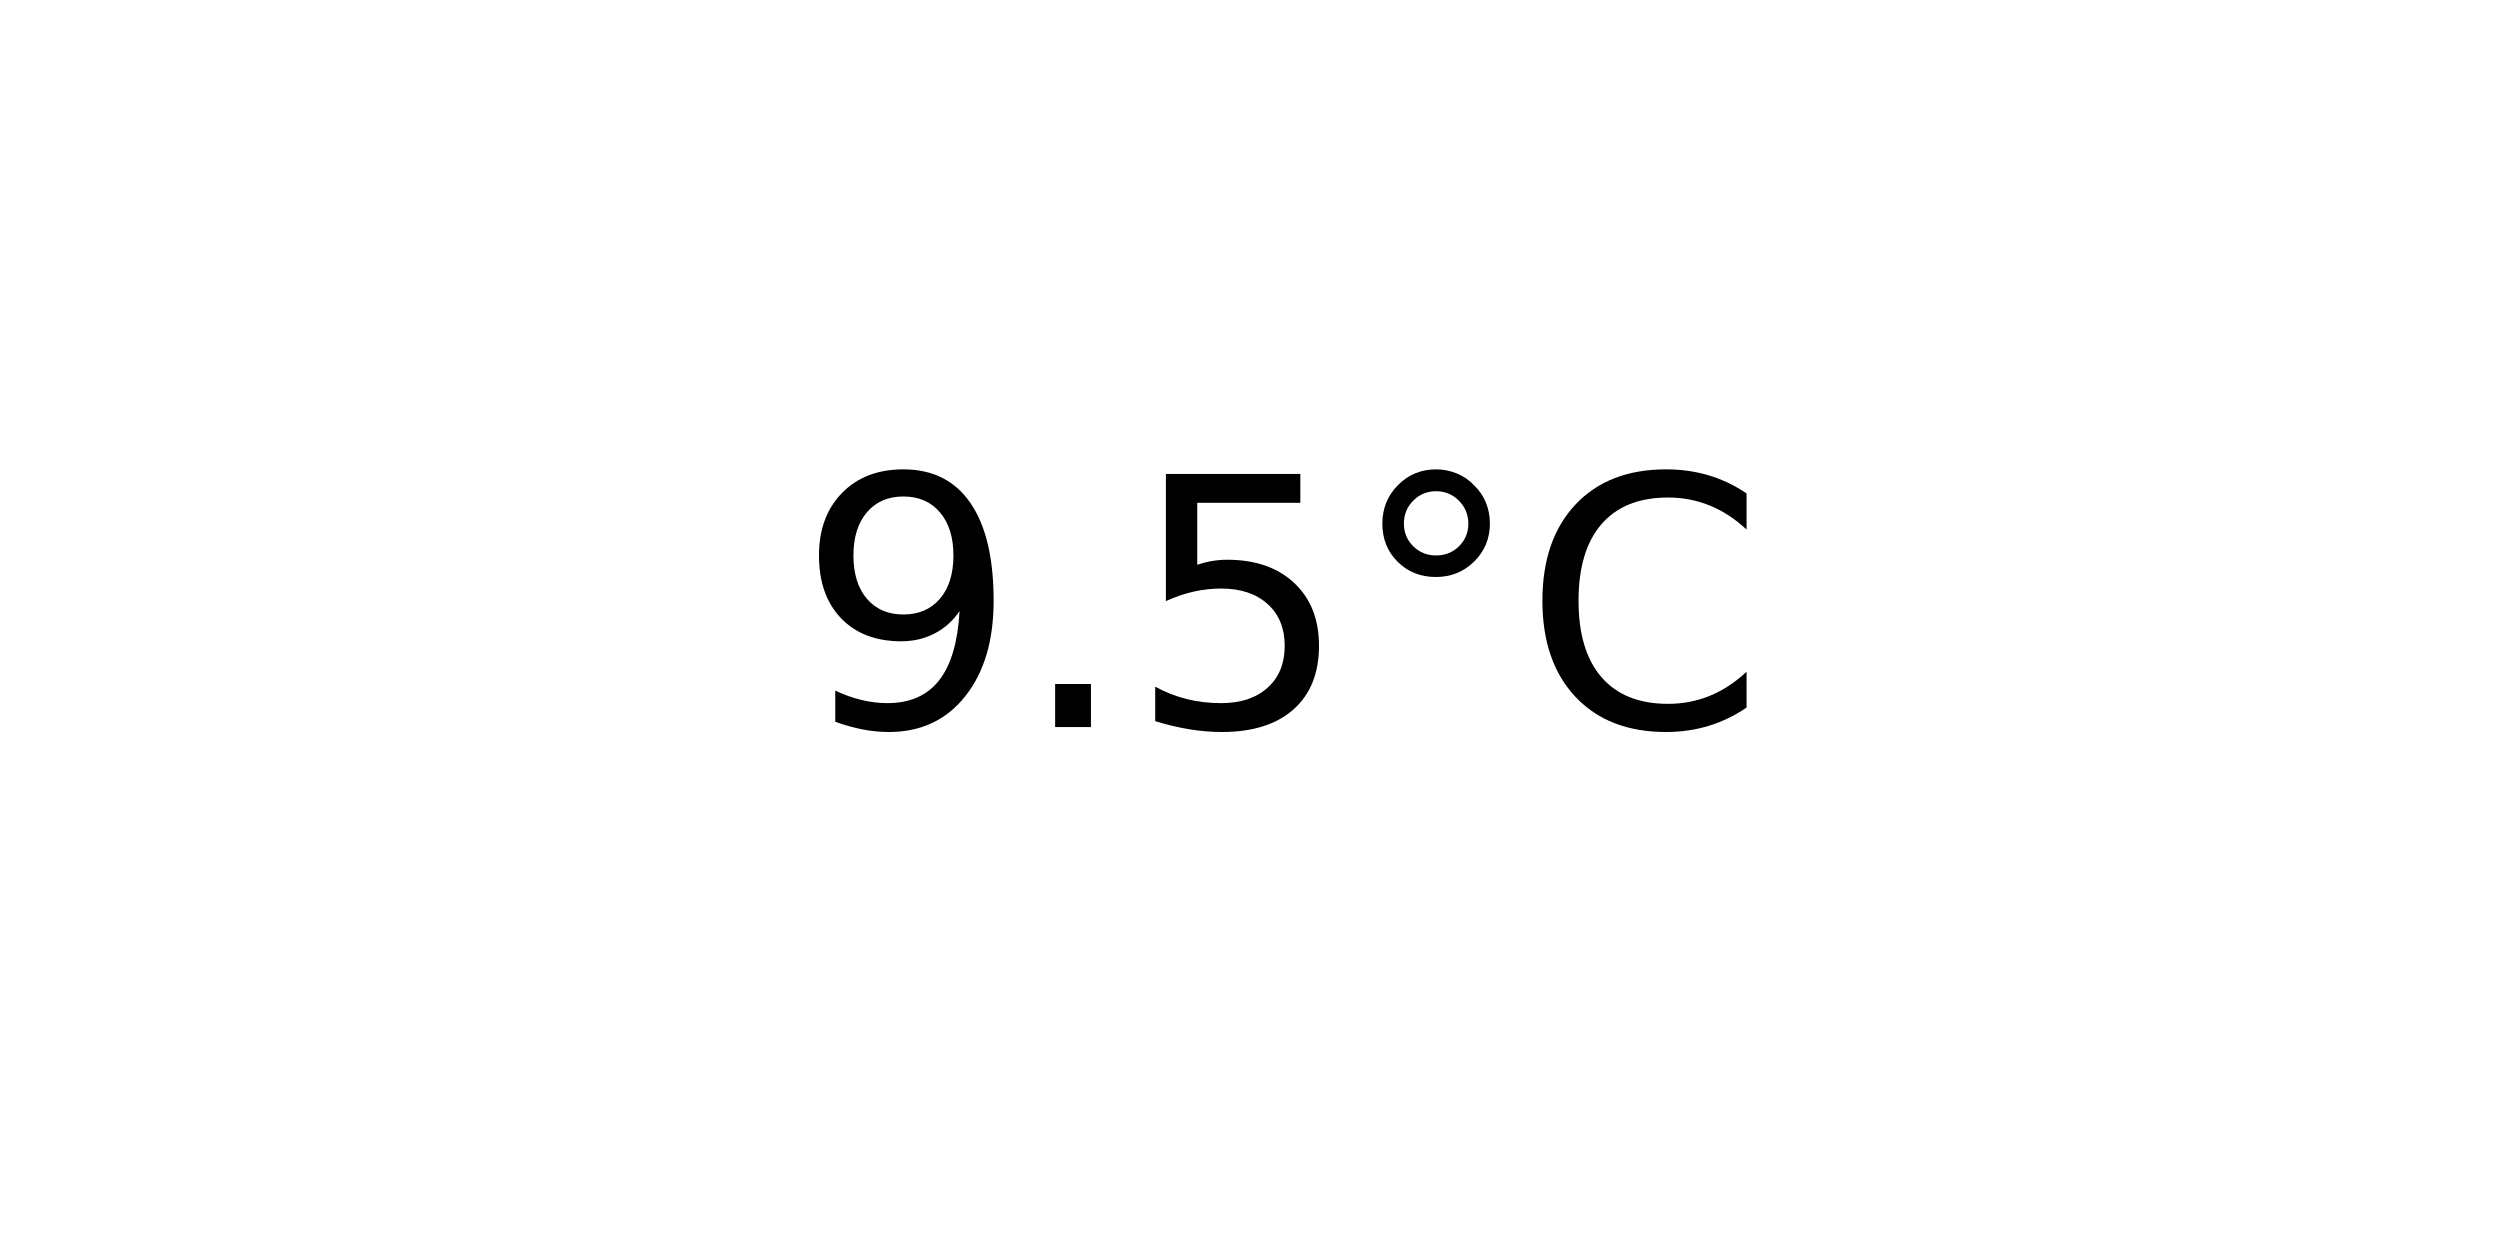
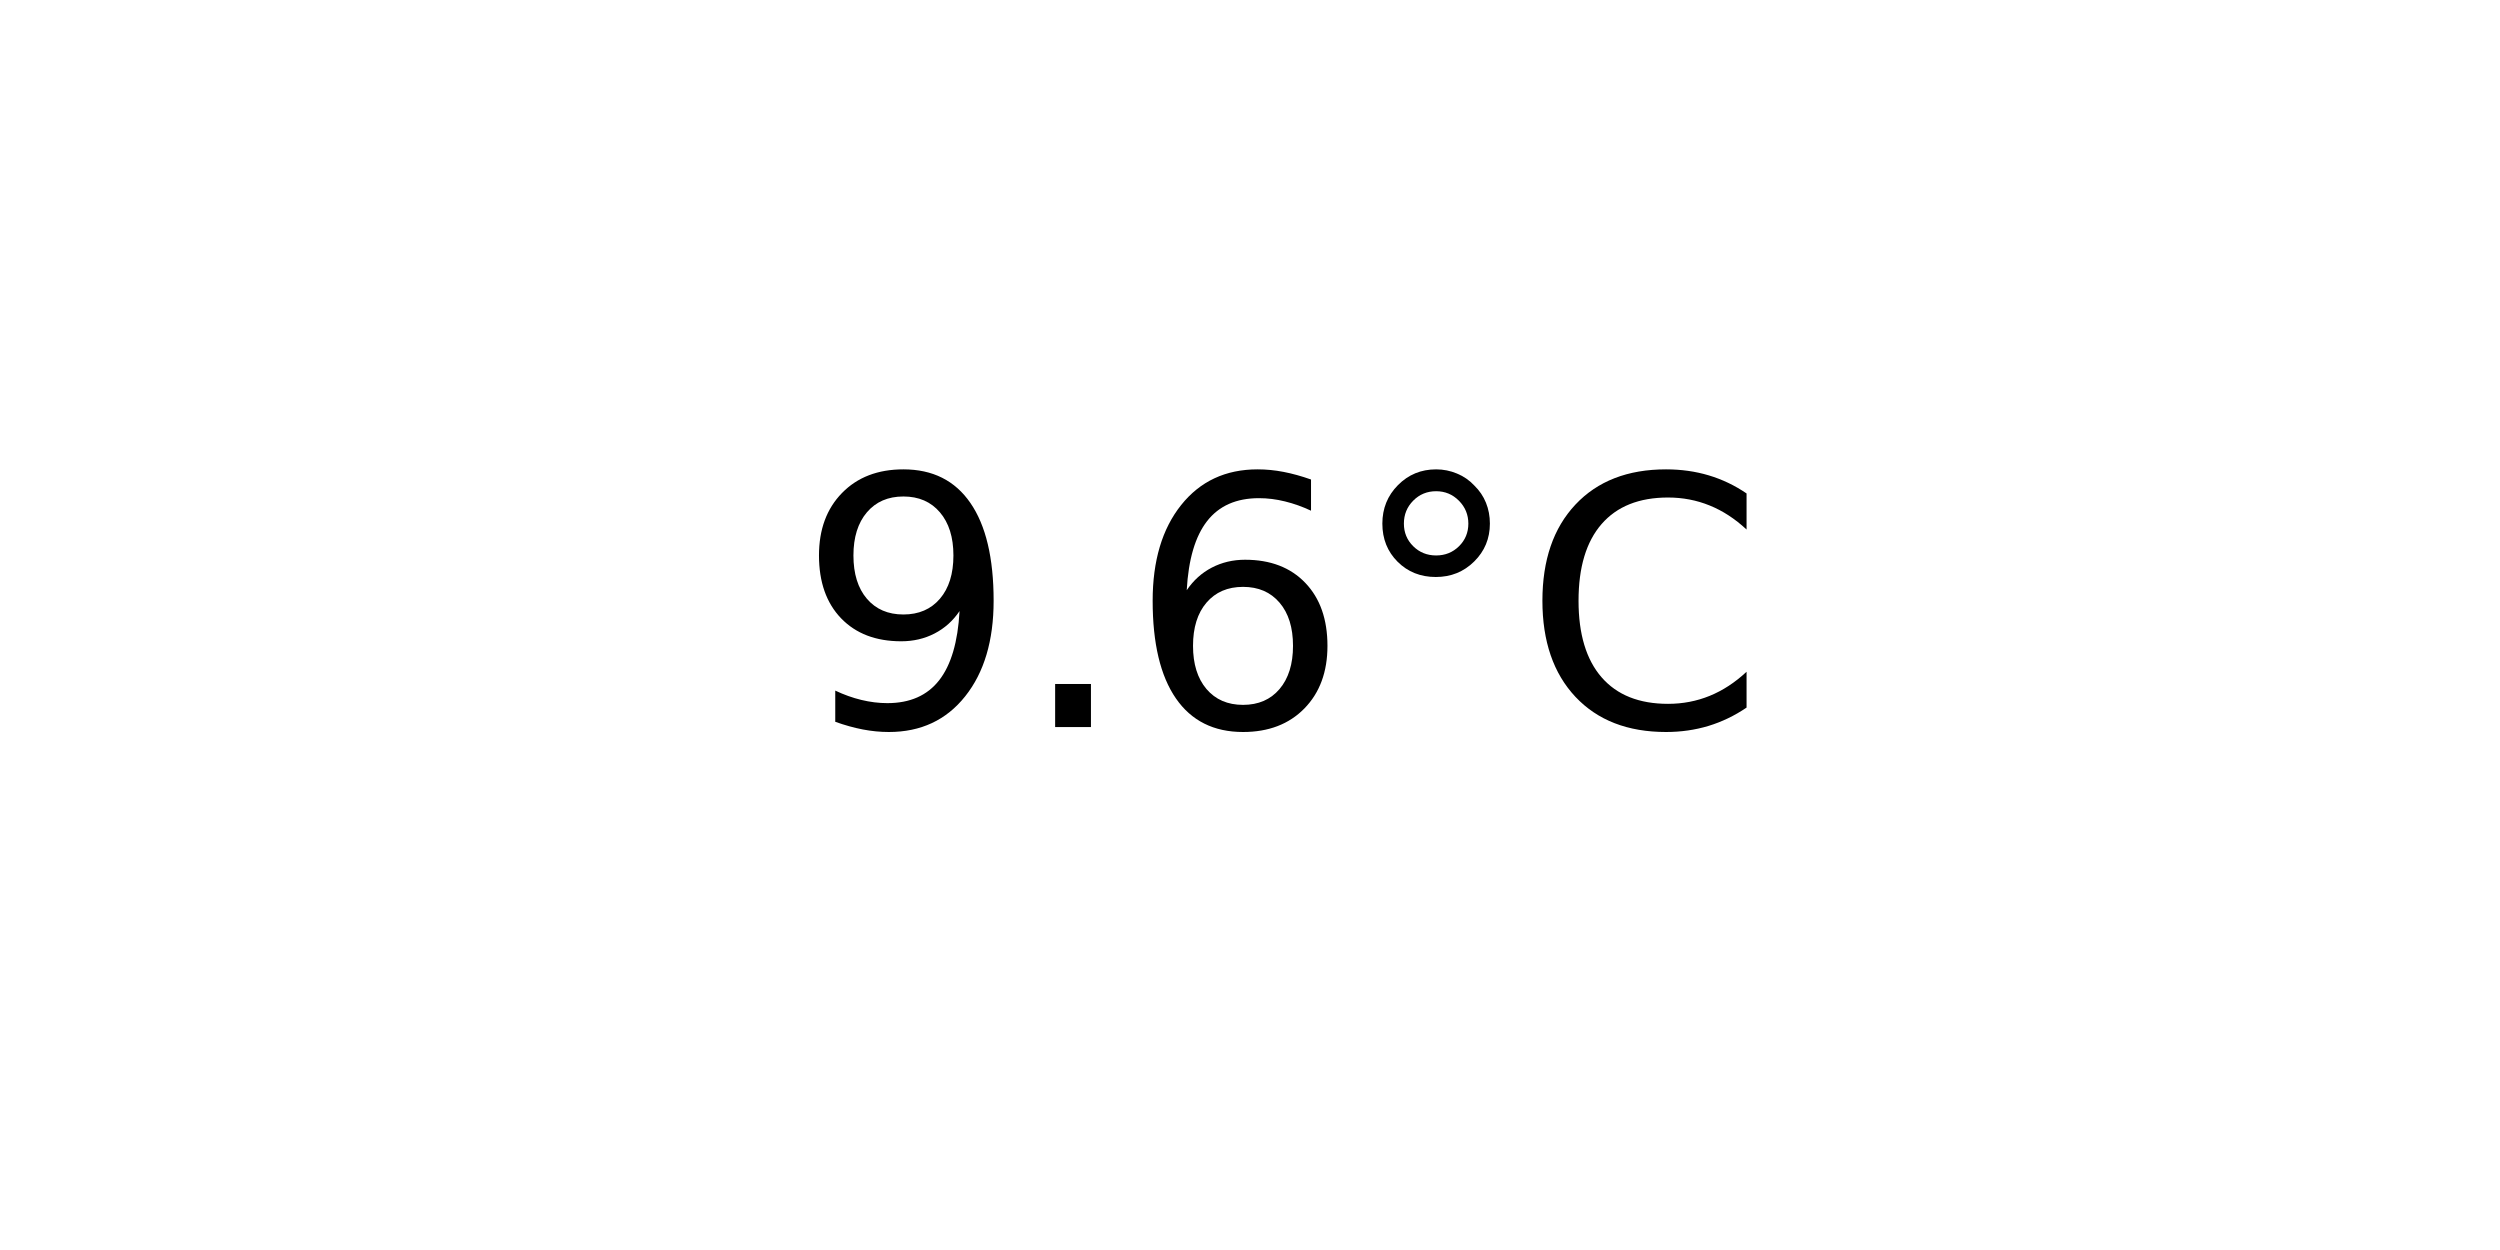
<svg xmlns="http://www.w3.org/2000/svg" xmlns:xlink="http://www.w3.org/1999/xlink" width="72pt" height="36pt" viewBox="0 0 72 36" version="1.1">
  <defs>
    <style type="text/css">*{stroke-linejoin: round; stroke-linecap: butt}</style>
  </defs>
  <g id="figure_1">
    <g id="axes_1">
      <g id="text_1">
        <g transform="translate(22.95703 20.93937) scale(0.1 -0.1)">
          <defs>
            <path id="DejaVuSans-39" d="M 703 97  L 703 672  Q 941 559 1184 500  Q 1428 441 1663 441  Q 2288 441 2617 861  Q 2947 1281 2994 2138  Q 2813 1869 2534 1725  Q 2256 1581 1919 1581  Q 1219 1581 811 2004  Q 403 2428 403 3163  Q 403 3881 828 4315  Q 1253 4750 1959 4750  Q 2769 4750 3195 4129  Q 3622 3509 3622 2328  Q 3622 1225 3098 567  Q 2575 -91 1691 -91  Q 1453 -91 1209 -44  Q 966 3 703 97  z M 1959 2075  Q 2384 2075 2632 2365  Q 2881 2656 2881 3163  Q 2881 3666 2632 3958  Q 2384 4250 1959 4250  Q 1534 4250 1286 3958  Q 1038 3666 1038 3163  Q 1038 2656 1286 2365  Q 1534 2075 1959 2075  z " transform="scale(0.015625)" />
            <path id="DejaVuSans-2e" d="M 684 794  L 1344 794  L 1344 0  L 684 0  L 684 794  z " transform="scale(0.015625)" />
-             <path id="DejaVuSans-35" d="M 691 4666  L 3169 4666  L 3169 4134  L 1269 4134  L 1269 2991  Q 1406 3038 1543 3061  Q 1681 3084 1819 3084  Q 2600 3084 3056 2656  Q 3513 2228 3513 1497  Q 3513 744 3044 326  Q 2575 -91 1722 -91  Q 1428 -91 1123 -41  Q 819 9 494 109  L 494 744  Q 775 591 1075 516  Q 1375 441 1709 441  Q 2250 441 2565 725  Q 2881 1009 2881 1497  Q 2881 1984 2565 2268  Q 2250 2553 1709 2553  Q 1456 2553 1204 2497  Q 953 2441 691 2322  L 691 4666  z " transform="scale(0.015625)" />
+             <path id="DejaVuSans-36" d="M 2113 2584  Q 1688 2584 1439 2293  Q 1191 2003 1191 1497  Q 1191 994 1439 701  Q 1688 409 2113 409  Q 2538 409 2786 701  Q 3034 994 3034 1497  Q 3034 2003 2786 2293  Q 2538 2584 2113 2584  z M 3366 4563  L 3366 3988  Q 3128 4100 2886 4159  Q 2644 4219 2406 4219  Q 1781 4219 1451 3797  Q 1122 3375 1075 2522  Q 1259 2794 1537 2939  Q 1816 3084 2150 3084  Q 2853 3084 3261 2657  Q 3669 2231 3669 1497  Q 3669 778 3244 343  Q 2819 -91 2113 -91  Q 1303 -91 875 529  Q 447 1150 447 2328  Q 447 3434 972 4092  Q 1497 4750 2381 4750  Q 2619 4750 2861 4703  Q 3103 4656 3366 4563  z " transform="scale(0.015625)" />
            <path id="DejaVuSans-b0" d="M 1600 4347  Q 1350 4347 1178 4173  Q 1006 4000 1006 3750  Q 1006 3503 1178 3333  Q 1350 3163 1600 3163  Q 1850 3163 2022 3333  Q 2194 3503 2194 3750  Q 2194 3997 2020 4172  Q 1847 4347 1600 4347  z M 1600 4750  Q 1800 4750 1984 4673  Q 2169 4597 2303 4453  Q 2447 4313 2519 4134  Q 2591 3956 2591 3750  Q 2591 3338 2302 3052  Q 2013 2766 1594 2766  Q 1172 2766 890 3047  Q 609 3328 609 3750  Q 609 4169 896 4459  Q 1184 4750 1600 4750  z " transform="scale(0.015625)" />
            <path id="DejaVuSans-43" d="M 4122 4306  L 4122 3641  Q 3803 3938 3442 4084  Q 3081 4231 2675 4231  Q 1875 4231 1450 3742  Q 1025 3253 1025 2328  Q 1025 1406 1450 917  Q 1875 428 2675 428  Q 3081 428 3442 575  Q 3803 722 4122 1019  L 4122 359  Q 3791 134 3420 21  Q 3050 -91 2638 -91  Q 1578 -91 968 557  Q 359 1206 359 2328  Q 359 3453 968 4101  Q 1578 4750 2638 4750  Q 3056 4750 3426 4639  Q 3797 4528 4122 4306  z " transform="scale(0.015625)" />
          </defs>
          <use xlink:href="#DejaVuSans-39" />
          <use xlink:href="#DejaVuSans-2e" x="63.623" />
-           <use xlink:href="#DejaVuSans-35" x="95.41" />
+           <use xlink:href="#DejaVuSans-36" x="95.41" />
          <use xlink:href="#DejaVuSans-b0" x="159.033" />
          <use xlink:href="#DejaVuSans-43" x="209.033" />
        </g>
      </g>
    </g>
  </g>
</svg>
